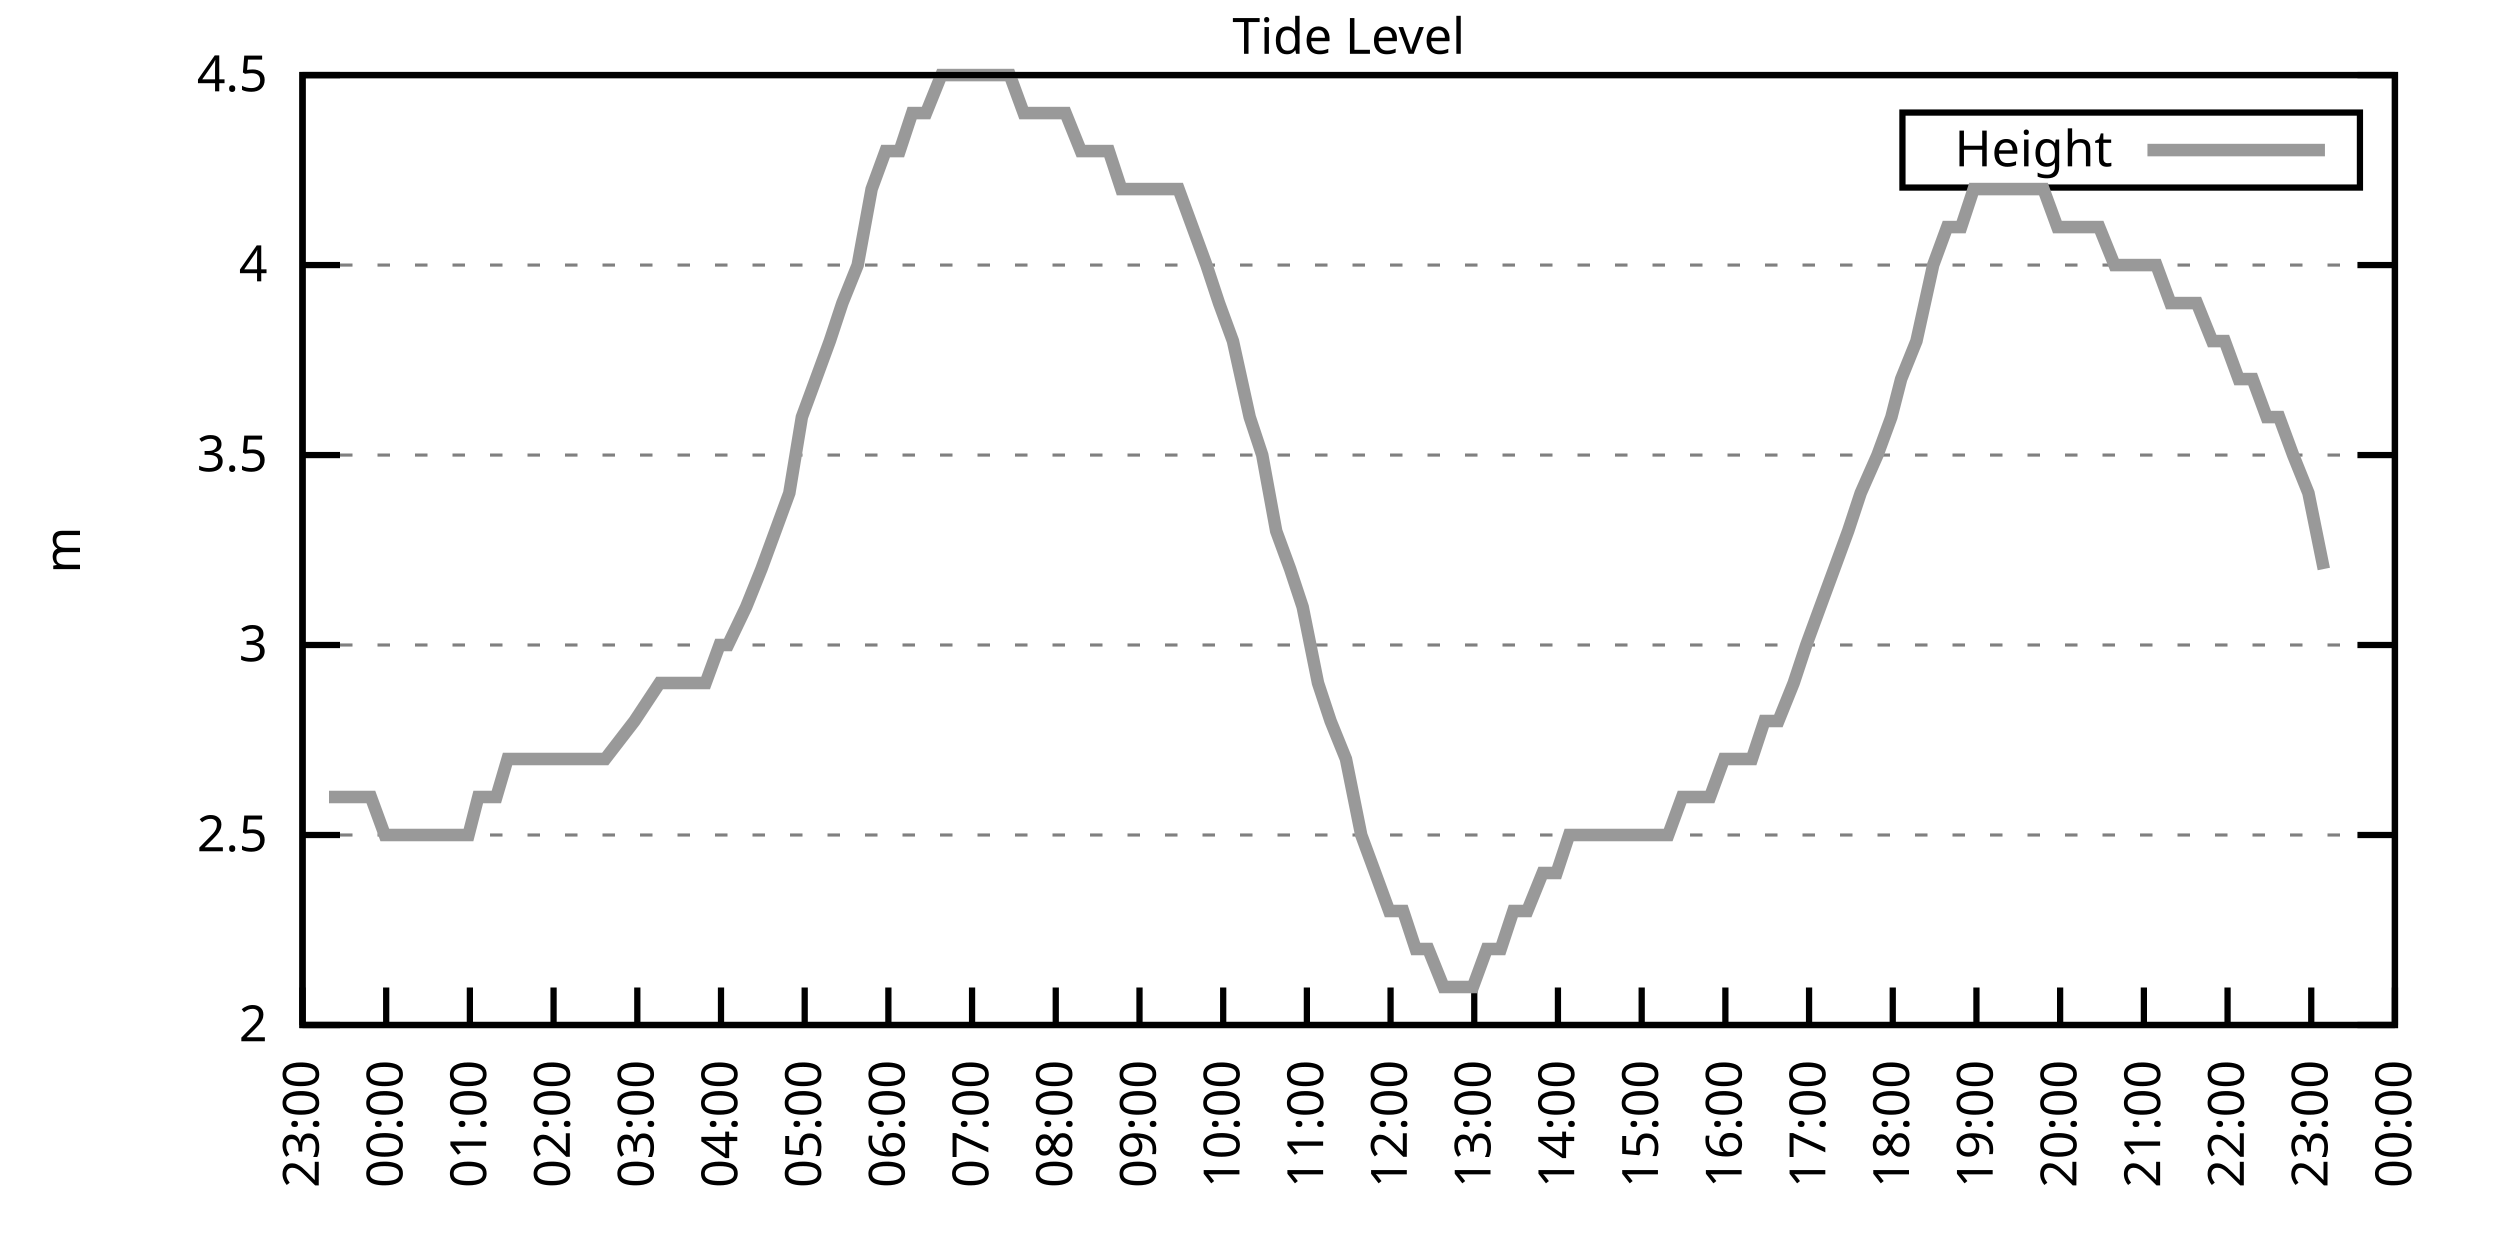
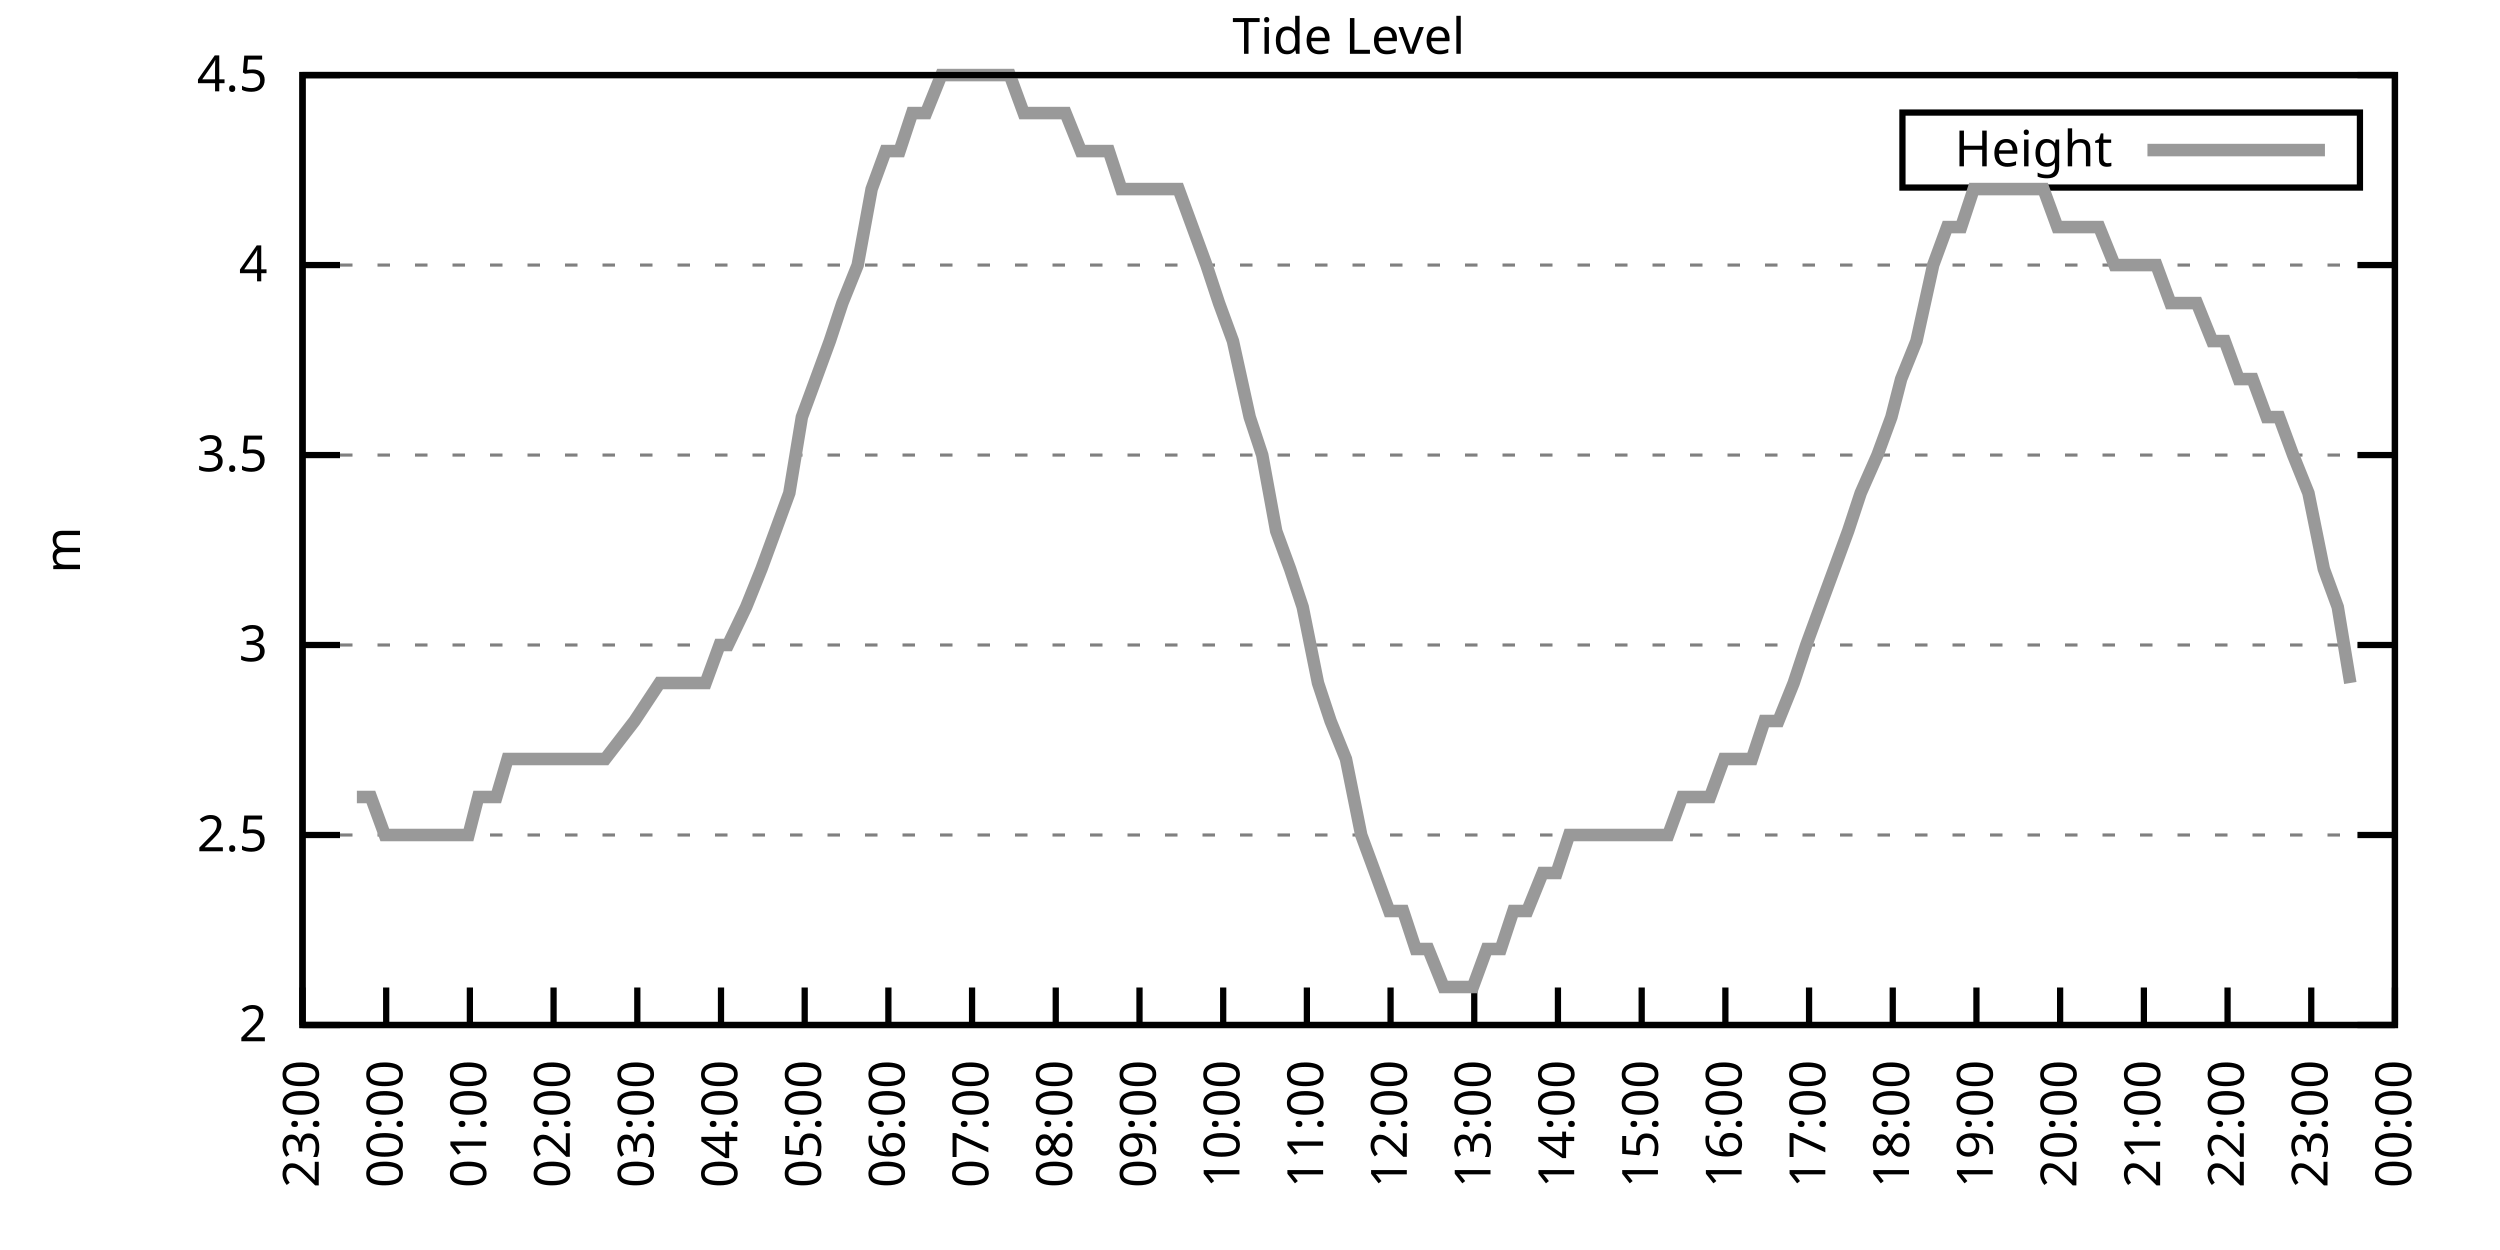
<svg xmlns="http://www.w3.org/2000/svg" xmlns:xlink="http://www.w3.org/1999/xlink" width="400" height="200" viewBox="0 0 400 200">
  <g id="gnuplot_canvas">
    <rect x="0" y="0" width="400" height="200" fill="none" />
    <defs>
      <circle id="gpDot" r="0.5" stroke-width="0.5" stroke="currentColor" />
      <path id="gpPt0" stroke-width="0.333" stroke="currentColor" d="M-1,0 h2 M0,-1 v2" />
      <path id="gpPt1" stroke-width="0.333" stroke="currentColor" d="M-1,-1 L1,1 M1,-1 L-1,1" />
      <path id="gpPt2" stroke-width="0.333" stroke="currentColor" d="M-1,0 L1,0 M0,-1 L0,1 M-1,-1 L1,1 M-1,1 L1,-1" />
      <rect id="gpPt3" stroke-width="0.333" stroke="currentColor" x="-1" y="-1" width="2" height="2" />
      <rect id="gpPt4" stroke-width="0.333" stroke="currentColor" fill="currentColor" x="-1" y="-1" width="2" height="2" />
      <circle id="gpPt5" stroke-width="0.333" stroke="currentColor" cx="0" cy="0" r="1" />
      <use xlink:href="#gpPt5" id="gpPt6" fill="currentColor" stroke="none" />
      <path id="gpPt7" stroke-width="0.333" stroke="currentColor" d="M0,-1.33 L-1.33,0.67 L1.33,0.67 z" />
      <use xlink:href="#gpPt7" id="gpPt8" fill="currentColor" stroke="none" />
      <use xlink:href="#gpPt7" id="gpPt9" stroke="currentColor" transform="rotate(180)" />
      <use xlink:href="#gpPt9" id="gpPt10" fill="currentColor" stroke="none" />
      <use xlink:href="#gpPt3" id="gpPt11" stroke="currentColor" transform="rotate(45)" />
      <use xlink:href="#gpPt11" id="gpPt12" fill="currentColor" stroke="none" />
      <path id="gpPt13" stroke-width="0.333" stroke="currentColor" d="M0,1.330 L1.265,0.411 L0.782,-1.067 L-0.782,-1.076 L-1.265,0.411 z" />
      <use xlink:href="#gpPt13" id="gpPt14" fill="currentColor" stroke="none" />
      <filter id="textbox" filterUnits="objectBoundingBox" x="0" y="0" height="1" width="1">
        <feFlood flood-color="white" flood-opacity="1" result="bgnd" />
        <feComposite in="SourceGraphic" in2="bgnd" operator="atop" />
      </filter>
      <filter id="greybox" filterUnits="objectBoundingBox" x="0" y="0" height="1" width="1">
        <feFlood flood-color="lightgrey" flood-opacity="1" result="grey" />
        <feComposite in="SourceGraphic" in2="grey" operator="atop" />
      </filter>
    </defs>
    <g fill="none" color="white" stroke="currentColor" stroke-width="1.00" stroke-linecap="butt" stroke-linejoin="miter">
</g>
    <g fill="none" color="black" stroke="currentColor" stroke-width="1.00" stroke-linecap="butt" stroke-linejoin="miter">
      <g stroke="none" shape-rendering="crispEdges">
        <polygon fill="rgb(255, 255, 255)" points="48.40,164.00 383.18,164.00 383.18,12.02 48.40,12.02 " />
      </g>
    </g>
    <g fill="none" color="black" stroke="currentColor" stroke-width="1.00" stroke-linecap="butt" stroke-linejoin="miter">
</g>
    <g fill="none" color="black" stroke="black" stroke-width="0.50" stroke-linecap="butt" stroke-linejoin="miter">
</g>
    <g fill="none" color="gray" stroke="currentColor" stroke-width="0.50" stroke-linecap="butt" stroke-linejoin="miter">
      <path stroke="gray" stroke-dasharray="2,4" class="gridline" d="M48.40,164.00 L383.19,164.00  " />
    </g>
    <g fill="none" color="gray" stroke="gray" stroke-width="1.00" stroke-linecap="butt" stroke-linejoin="miter">
</g>
    <g fill="none" color="black" stroke="currentColor" stroke-width="1.00" stroke-linecap="butt" stroke-linejoin="miter">
      <path stroke="black" d="M48.40,164.00 L54.40,164.00 M383.19,164.00 L377.19,164.00  " />
      <g transform="translate(42.80,166.60)" stroke="none" fill="black" font-family="Sans" font-size="8.00" text-anchor="end">
        <text>
          <tspan font-family="Sans"> 2</tspan>
        </text>
      </g>
    </g>
    <g fill="none" color="black" stroke="currentColor" stroke-width="1.00" stroke-linecap="butt" stroke-linejoin="miter">
</g>
    <g fill="none" color="black" stroke="black" stroke-width="0.50" stroke-linecap="butt" stroke-linejoin="miter">
</g>
    <g fill="none" color="gray" stroke="currentColor" stroke-width="0.50" stroke-linecap="butt" stroke-linejoin="miter">
      <path stroke="gray" stroke-dasharray="2,4" class="gridline" d="M48.40,133.60 L383.19,133.60  " />
    </g>
    <g fill="none" color="gray" stroke="gray" stroke-width="1.00" stroke-linecap="butt" stroke-linejoin="miter">
</g>
    <g fill="none" color="black" stroke="currentColor" stroke-width="1.00" stroke-linecap="butt" stroke-linejoin="miter">
      <path stroke="black" d="M48.40,133.60 L54.40,133.60 M383.19,133.60 L377.19,133.60  " />
      <g transform="translate(42.80,136.20)" stroke="none" fill="black" font-family="Sans" font-size="8.00" text-anchor="end">
        <text>
          <tspan font-family="Sans"> 2.5</tspan>
        </text>
      </g>
    </g>
    <g fill="none" color="black" stroke="currentColor" stroke-width="1.00" stroke-linecap="butt" stroke-linejoin="miter">
</g>
    <g fill="none" color="black" stroke="black" stroke-width="0.50" stroke-linecap="butt" stroke-linejoin="miter">
</g>
    <g fill="none" color="gray" stroke="currentColor" stroke-width="0.50" stroke-linecap="butt" stroke-linejoin="miter">
      <path stroke="gray" stroke-dasharray="2,4" class="gridline" d="M48.40,103.20 L383.19,103.20  " />
    </g>
    <g fill="none" color="gray" stroke="gray" stroke-width="1.00" stroke-linecap="butt" stroke-linejoin="miter">
</g>
    <g fill="none" color="black" stroke="currentColor" stroke-width="1.00" stroke-linecap="butt" stroke-linejoin="miter">
      <path stroke="black" d="M48.40,103.20 L54.40,103.20 M383.19,103.20 L377.19,103.20  " />
      <g transform="translate(42.80,105.80)" stroke="none" fill="black" font-family="Sans" font-size="8.00" text-anchor="end">
        <text>
          <tspan font-family="Sans"> 3</tspan>
        </text>
      </g>
    </g>
    <g fill="none" color="black" stroke="currentColor" stroke-width="1.00" stroke-linecap="butt" stroke-linejoin="miter">
</g>
    <g fill="none" color="black" stroke="black" stroke-width="0.50" stroke-linecap="butt" stroke-linejoin="miter">
</g>
    <g fill="none" color="gray" stroke="currentColor" stroke-width="0.50" stroke-linecap="butt" stroke-linejoin="miter">
      <path stroke="gray" stroke-dasharray="2,4" class="gridline" d="M48.40,72.81 L383.19,72.81  " />
    </g>
    <g fill="none" color="gray" stroke="gray" stroke-width="1.00" stroke-linecap="butt" stroke-linejoin="miter">
</g>
    <g fill="none" color="black" stroke="currentColor" stroke-width="1.00" stroke-linecap="butt" stroke-linejoin="miter">
      <path stroke="black" d="M48.40,72.81 L54.40,72.81 M383.19,72.81 L377.19,72.81  " />
      <g transform="translate(42.80,75.41)" stroke="none" fill="black" font-family="Sans" font-size="8.00" text-anchor="end">
        <text>
          <tspan font-family="Sans"> 3.5</tspan>
        </text>
      </g>
    </g>
    <g fill="none" color="black" stroke="currentColor" stroke-width="1.00" stroke-linecap="butt" stroke-linejoin="miter">
</g>
    <g fill="none" color="black" stroke="black" stroke-width="0.50" stroke-linecap="butt" stroke-linejoin="miter">
</g>
    <g fill="none" color="gray" stroke="currentColor" stroke-width="0.50" stroke-linecap="butt" stroke-linejoin="miter">
      <path stroke="gray" stroke-dasharray="2,4" class="gridline" d="M48.40,42.41 L383.19,42.41  " />
    </g>
    <g fill="none" color="gray" stroke="gray" stroke-width="1.00" stroke-linecap="butt" stroke-linejoin="miter">
</g>
    <g fill="none" color="black" stroke="currentColor" stroke-width="1.00" stroke-linecap="butt" stroke-linejoin="miter">
      <path stroke="black" d="M48.40,42.41 L54.40,42.41 M383.19,42.41 L377.19,42.41  " />
      <g transform="translate(42.80,45.01)" stroke="none" fill="black" font-family="Sans" font-size="8.00" text-anchor="end">
        <text>
          <tspan font-family="Sans"> 4</tspan>
        </text>
      </g>
    </g>
    <g fill="none" color="black" stroke="currentColor" stroke-width="1.00" stroke-linecap="butt" stroke-linejoin="miter">
</g>
    <g fill="none" color="black" stroke="black" stroke-width="0.50" stroke-linecap="butt" stroke-linejoin="miter">
</g>
    <g fill="none" color="gray" stroke="currentColor" stroke-width="0.50" stroke-linecap="butt" stroke-linejoin="miter">
      <path stroke="gray" stroke-dasharray="2,4" class="gridline" d="M48.40,12.01 L383.19,12.01  " />
    </g>
    <g fill="none" color="gray" stroke="gray" stroke-width="1.00" stroke-linecap="butt" stroke-linejoin="miter">
</g>
    <g fill="none" color="black" stroke="currentColor" stroke-width="1.00" stroke-linecap="butt" stroke-linejoin="miter">
      <path stroke="black" d="M48.40,12.01 L54.40,12.01 M383.19,12.01 L377.19,12.01  " />
      <g transform="translate(42.80,14.61)" stroke="none" fill="black" font-family="Sans" font-size="8.00" text-anchor="end">
        <text>
          <tspan font-family="Sans"> 4.5</tspan>
        </text>
      </g>
    </g>
    <g fill="none" color="black" stroke="currentColor" stroke-width="1.00" stroke-linecap="butt" stroke-linejoin="miter">
      <path stroke="black" d="M48.40,164.00 L48.40,158.00  " />
      <g transform="translate(51.00,169.60) rotate(270.00)" stroke="none" fill="black" font-family="Sans" font-size="8.00" text-anchor="end">
        <text>
          <tspan font-family="Sans">23:00</tspan>
        </text>
      </g>
    </g>
    <g fill="none" color="black" stroke="currentColor" stroke-width="1.00" stroke-linecap="butt" stroke-linejoin="miter">
      <path stroke="black" d="M61.79,164.00 L61.79,158.00  " />
      <g transform="translate(64.39,169.60) rotate(270.00)" stroke="none" fill="black" font-family="Sans" font-size="8.00" text-anchor="end">
        <text>
          <tspan font-family="Sans">00:00</tspan>
        </text>
      </g>
    </g>
    <g fill="none" color="black" stroke="currentColor" stroke-width="1.00" stroke-linecap="butt" stroke-linejoin="miter">
      <path stroke="black" d="M75.18,164.00 L75.18,158.00  " />
      <g transform="translate(77.78,169.60) rotate(270.00)" stroke="none" fill="black" font-family="Sans" font-size="8.00" text-anchor="end">
        <text>
          <tspan font-family="Sans">01:00</tspan>
        </text>
      </g>
    </g>
    <g fill="none" color="black" stroke="currentColor" stroke-width="1.00" stroke-linecap="butt" stroke-linejoin="miter">
      <path stroke="black" d="M88.57,164.00 L88.57,158.00  " />
      <g transform="translate(91.17,169.60) rotate(270.00)" stroke="none" fill="black" font-family="Sans" font-size="8.00" text-anchor="end">
        <text>
          <tspan font-family="Sans">02:00</tspan>
        </text>
      </g>
    </g>
    <g fill="none" color="black" stroke="currentColor" stroke-width="1.00" stroke-linecap="butt" stroke-linejoin="miter">
      <path stroke="black" d="M101.97,164.00 L101.97,158.00  " />
      <g transform="translate(104.57,169.60) rotate(270.00)" stroke="none" fill="black" font-family="Sans" font-size="8.00" text-anchor="end">
        <text>
          <tspan font-family="Sans">03:00</tspan>
        </text>
      </g>
    </g>
    <g fill="none" color="black" stroke="currentColor" stroke-width="1.00" stroke-linecap="butt" stroke-linejoin="miter">
      <path stroke="black" d="M115.36,164.00 L115.36,158.00  " />
      <g transform="translate(117.96,169.60) rotate(270.00)" stroke="none" fill="black" font-family="Sans" font-size="8.00" text-anchor="end">
        <text>
          <tspan font-family="Sans">04:00</tspan>
        </text>
      </g>
    </g>
    <g fill="none" color="black" stroke="currentColor" stroke-width="1.00" stroke-linecap="butt" stroke-linejoin="miter">
      <path stroke="black" d="M128.75,164.00 L128.75,158.00  " />
      <g transform="translate(131.35,169.60) rotate(270.00)" stroke="none" fill="black" font-family="Sans" font-size="8.00" text-anchor="end">
        <text>
          <tspan font-family="Sans">05:00</tspan>
        </text>
      </g>
    </g>
    <g fill="none" color="black" stroke="currentColor" stroke-width="1.00" stroke-linecap="butt" stroke-linejoin="miter">
      <path stroke="black" d="M142.14,164.00 L142.14,158.00  " />
      <g transform="translate(144.74,169.60) rotate(270.00)" stroke="none" fill="black" font-family="Sans" font-size="8.00" text-anchor="end">
        <text>
          <tspan font-family="Sans">06:00</tspan>
        </text>
      </g>
    </g>
    <g fill="none" color="black" stroke="currentColor" stroke-width="1.00" stroke-linecap="butt" stroke-linejoin="miter">
      <path stroke="black" d="M155.53,164.00 L155.53,158.00  " />
      <g transform="translate(158.13,169.60) rotate(270.00)" stroke="none" fill="black" font-family="Sans" font-size="8.00" text-anchor="end">
        <text>
          <tspan font-family="Sans">07:00</tspan>
        </text>
      </g>
    </g>
    <g fill="none" color="black" stroke="currentColor" stroke-width="1.00" stroke-linecap="butt" stroke-linejoin="miter">
      <path stroke="black" d="M168.92,164.00 L168.92,158.00  " />
      <g transform="translate(171.52,169.60) rotate(270.00)" stroke="none" fill="black" font-family="Sans" font-size="8.00" text-anchor="end">
        <text>
          <tspan font-family="Sans">08:00</tspan>
        </text>
      </g>
    </g>
    <g fill="none" color="black" stroke="currentColor" stroke-width="1.00" stroke-linecap="butt" stroke-linejoin="miter">
      <path stroke="black" d="M182.32,164.00 L182.32,158.00  " />
      <g transform="translate(184.92,169.60) rotate(270.00)" stroke="none" fill="black" font-family="Sans" font-size="8.00" text-anchor="end">
        <text>
          <tspan font-family="Sans">09:00</tspan>
        </text>
      </g>
    </g>
    <g fill="none" color="black" stroke="currentColor" stroke-width="1.00" stroke-linecap="butt" stroke-linejoin="miter">
      <path stroke="black" d="M195.71,164.00 L195.71,158.00  " />
      <g transform="translate(198.31,169.60) rotate(270.00)" stroke="none" fill="black" font-family="Sans" font-size="8.00" text-anchor="end">
        <text>
          <tspan font-family="Sans">10:00</tspan>
        </text>
      </g>
    </g>
    <g fill="none" color="black" stroke="currentColor" stroke-width="1.00" stroke-linecap="butt" stroke-linejoin="miter">
      <path stroke="black" d="M209.10,164.00 L209.10,158.00  " />
      <g transform="translate(211.70,169.60) rotate(270.00)" stroke="none" fill="black" font-family="Sans" font-size="8.00" text-anchor="end">
        <text>
          <tspan font-family="Sans">11:00</tspan>
        </text>
      </g>
    </g>
    <g fill="none" color="black" stroke="currentColor" stroke-width="1.00" stroke-linecap="butt" stroke-linejoin="miter">
      <path stroke="black" d="M222.49,164.00 L222.49,158.00  " />
      <g transform="translate(225.09,169.60) rotate(270.00)" stroke="none" fill="black" font-family="Sans" font-size="8.00" text-anchor="end">
        <text>
          <tspan font-family="Sans">12:00</tspan>
        </text>
      </g>
    </g>
    <g fill="none" color="black" stroke="currentColor" stroke-width="1.00" stroke-linecap="butt" stroke-linejoin="miter">
      <path stroke="black" d="M235.88,164.00 L235.88,158.00  " />
      <g transform="translate(238.48,169.60) rotate(270.00)" stroke="none" fill="black" font-family="Sans" font-size="8.00" text-anchor="end">
        <text>
          <tspan font-family="Sans">13:00</tspan>
        </text>
      </g>
    </g>
    <g fill="none" color="black" stroke="currentColor" stroke-width="1.00" stroke-linecap="butt" stroke-linejoin="miter">
      <path stroke="black" d="M249.27,164.00 L249.27,158.00  " />
      <g transform="translate(251.87,169.60) rotate(270.00)" stroke="none" fill="black" font-family="Sans" font-size="8.00" text-anchor="end">
        <text>
          <tspan font-family="Sans">14:00</tspan>
        </text>
      </g>
    </g>
    <g fill="none" color="black" stroke="currentColor" stroke-width="1.00" stroke-linecap="butt" stroke-linejoin="miter">
      <path stroke="black" d="M262.67,164.00 L262.67,158.00  " />
      <g transform="translate(265.27,169.60) rotate(270.00)" stroke="none" fill="black" font-family="Sans" font-size="8.00" text-anchor="end">
        <text>
          <tspan font-family="Sans">15:00</tspan>
        </text>
      </g>
    </g>
    <g fill="none" color="black" stroke="currentColor" stroke-width="1.00" stroke-linecap="butt" stroke-linejoin="miter">
      <path stroke="black" d="M276.06,164.00 L276.06,158.00  " />
      <g transform="translate(278.66,169.60) rotate(270.00)" stroke="none" fill="black" font-family="Sans" font-size="8.00" text-anchor="end">
        <text>
          <tspan font-family="Sans">16:00</tspan>
        </text>
      </g>
    </g>
    <g fill="none" color="black" stroke="currentColor" stroke-width="1.00" stroke-linecap="butt" stroke-linejoin="miter">
      <path stroke="black" d="M289.45,164.00 L289.45,158.00  " />
      <g transform="translate(292.05,169.60) rotate(270.00)" stroke="none" fill="black" font-family="Sans" font-size="8.00" text-anchor="end">
        <text>
          <tspan font-family="Sans">17:00</tspan>
        </text>
      </g>
    </g>
    <g fill="none" color="black" stroke="currentColor" stroke-width="1.00" stroke-linecap="butt" stroke-linejoin="miter">
      <path stroke="black" d="M302.84,164.00 L302.84,158.00  " />
      <g transform="translate(305.44,169.60) rotate(270.00)" stroke="none" fill="black" font-family="Sans" font-size="8.00" text-anchor="end">
        <text>
          <tspan font-family="Sans">18:00</tspan>
        </text>
      </g>
    </g>
    <g fill="none" color="black" stroke="currentColor" stroke-width="1.00" stroke-linecap="butt" stroke-linejoin="miter">
      <path stroke="black" d="M316.23,164.00 L316.23,158.00  " />
      <g transform="translate(318.83,169.60) rotate(270.00)" stroke="none" fill="black" font-family="Sans" font-size="8.00" text-anchor="end">
        <text>
          <tspan font-family="Sans">19:00</tspan>
        </text>
      </g>
    </g>
    <g fill="none" color="black" stroke="currentColor" stroke-width="1.00" stroke-linecap="butt" stroke-linejoin="miter">
      <path stroke="black" d="M329.62,164.00 L329.62,158.00  " />
      <g transform="translate(332.22,169.60) rotate(270.00)" stroke="none" fill="black" font-family="Sans" font-size="8.00" text-anchor="end">
        <text>
          <tspan font-family="Sans">20:00</tspan>
        </text>
      </g>
    </g>
    <g fill="none" color="black" stroke="currentColor" stroke-width="1.00" stroke-linecap="butt" stroke-linejoin="miter">
      <path stroke="black" d="M343.02,164.00 L343.02,158.00  " />
      <g transform="translate(345.62,169.60) rotate(270.00)" stroke="none" fill="black" font-family="Sans" font-size="8.00" text-anchor="end">
        <text>
          <tspan font-family="Sans">21:00</tspan>
        </text>
      </g>
    </g>
    <g fill="none" color="black" stroke="currentColor" stroke-width="1.00" stroke-linecap="butt" stroke-linejoin="miter">
      <path stroke="black" d="M356.41,164.00 L356.41,158.00  " />
      <g transform="translate(359.01,169.60) rotate(270.00)" stroke="none" fill="black" font-family="Sans" font-size="8.00" text-anchor="end">
        <text>
          <tspan font-family="Sans">22:00</tspan>
        </text>
      </g>
    </g>
    <g fill="none" color="black" stroke="currentColor" stroke-width="1.00" stroke-linecap="butt" stroke-linejoin="miter">
      <path stroke="black" d="M369.80,164.00 L369.80,158.00  " />
      <g transform="translate(372.40,169.60) rotate(270.00)" stroke="none" fill="black" font-family="Sans" font-size="8.00" text-anchor="end">
        <text>
          <tspan font-family="Sans">23:00</tspan>
        </text>
      </g>
    </g>
    <g fill="none" color="black" stroke="currentColor" stroke-width="1.00" stroke-linecap="butt" stroke-linejoin="miter">
      <path stroke="black" d="M383.19,164.00 L383.19,158.00  " />
      <g transform="translate(385.79,169.60) rotate(270.00)" stroke="none" fill="black" font-family="Sans" font-size="8.00" text-anchor="end">
        <text>
          <tspan font-family="Sans">00:00</tspan>
        </text>
      </g>
    </g>
    <g fill="none" color="black" stroke="currentColor" stroke-width="1.00" stroke-linecap="butt" stroke-linejoin="miter">
</g>
    <g fill="none" color="black" stroke="currentColor" stroke-width="1.00" stroke-linecap="butt" stroke-linejoin="miter">
      <path stroke="black" d="M48.40,12.01 L48.40,164.00 L383.19,164.00 L383.19,12.01 L48.40,12.01 Z  " />
    </g>
    <g fill="none" color="black" stroke="currentColor" stroke-width="1.00" stroke-linecap="butt" stroke-linejoin="miter">
</g>
    <g fill="none" color="black" stroke="currentColor" stroke-width="1.00" stroke-linecap="butt" stroke-linejoin="miter">
      <path stroke="black" d="M304.39,30.01 L304.39,18.01 L377.59,18.01 L377.59,30.01 L304.39,30.01 Z  " />
    </g>
    <g id="Tide_level_plot_1">
      <g fill="none" color="white" stroke="black" stroke-width="2.00" stroke-linecap="butt" stroke-linejoin="miter">
</g>
      <g fill="none" color="black" stroke="currentColor" stroke-width="2.00" stroke-linecap="butt" stroke-linejoin="miter">
        <g transform="translate(337.99,26.61)" stroke="none" fill="black" font-family="Sans" font-size="8.00" text-anchor="end">
          <text>
            <tspan font-family="Sans">Height</tspan>
          </text>
        </g>
      </g>
      <g fill="none" color="black" stroke="currentColor" stroke-width="2.00" stroke-linecap="butt" stroke-linejoin="miter">
-         <path stroke="rgb(153, 153, 153)" d="M343.59,24.01 L371.99,24.01 M52.64,127.52 L54.87,127.52 L57.10,127.52 L59.34,127.52 L61.57,133.60 L63.58,133.60   L66.03,133.60 L67.82,133.60 L70.50,133.60 L72.50,133.60 L74.96,133.60 L76.52,127.52 L79.42,127.52 L81.21,121.44   L83.89,121.44 L85.90,121.44 L87.91,121.44 L90.58,121.44 L92.59,121.44 L95.05,121.44 L96.83,121.44 L101.52,115.36   L105.54,109.28 L108.22,109.28 L110.45,109.28 L112.90,109.28 L115.13,103.20 L116.47,103.20 L119.38,97.12 L121.83,91.04   L124.06,84.97 L126.29,78.89 L128.30,66.73 L130.54,60.65 L132.77,54.57 L134.78,48.49 L137.23,42.41 L139.46,30.25   L141.69,24.17 L143.93,24.17 L145.94,18.09 L148.17,18.09 L150.62,12.01 L152.85,12.01 L155.09,12.01 L157.32,12.01   L159.55,12.01 L161.56,12.01 L163.79,18.09 L166.02,18.09 L168.70,18.09 L170.49,18.09 L172.94,24.17 L175.17,24.17   L177.41,24.17 L179.41,30.25 L181.87,30.25 L183.88,30.25 L186.11,30.25 L188.57,30.25 L190.80,36.33 L193.03,42.41   L195.04,48.49 L197.27,54.57 L199.95,66.73 L201.96,72.81 L204.19,84.97 L206.42,91.04 L208.43,97.12 L210.88,109.28   L212.89,115.36 L215.35,121.44 L217.80,133.60 L220.04,139.68 L222.27,145.76 L224.50,145.76 L226.51,151.84 L228.52,151.84   L230.97,157.92 L233.43,157.92 L235.66,157.92 L237.89,151.84 L240.12,151.84 L242.13,145.76 L244.36,145.76 L246.82,139.68   L249.05,139.68 L251.06,133.60 L253.07,133.60 L255.52,133.60 L257.98,133.60 L260.21,133.60 L262.44,133.60 L264.67,133.60   L266.91,133.60 L269.14,127.52 L271.37,127.52 L273.60,127.52 L275.83,121.44 L278.07,121.44 L280.30,121.44 L282.31,115.36   L284.54,115.36 L286.99,109.28 L289.00,103.20 L291.23,97.12 L293.47,91.04 L295.70,84.97 L297.71,78.89 L300.39,72.81   L302.62,66.73 L304.18,60.65 L306.63,54.57 L309.31,42.41 L311.54,36.33 L313.78,36.33 L315.79,30.25 L318.02,30.25   L320.25,30.25 L322.70,30.25 L324.71,30.25 L326.95,30.25 L329.18,36.33 L331.19,36.33 L333.86,36.33 L335.87,36.33   L338.33,42.41 L340.56,42.41 L342.79,42.41 L345.02,42.41 L347.26,48.49 L349.49,48.49 L351.50,48.49 L353.95,54.57   L355.96,54.57 L358.19,60.65 L360.42,60.65 L362.66,66.73 L364.66,66.73 L366.90,72.81 L369.35,78.89 L371.81,91.04    " />
+         <path stroke="rgb(153, 153, 153)" d="M343.59,24.01 L371.99,24.01 M57.10,127.52 L59.34,127.52 L61.57,133.60 L63.58,133.60 L66.03,133.60 L67.82,133.60   L70.50,133.60 L72.50,133.60 L74.96,133.60 L76.52,127.52 L79.42,127.52 L81.21,121.44 L83.89,121.44 L85.90,121.44   L87.91,121.44 L90.58,121.44 L92.59,121.44 L95.05,121.44 L96.83,121.44 L101.52,115.36 L105.54,109.28 L108.22,109.28   L110.45,109.28 L112.90,109.28 L115.13,103.20 L116.47,103.20 L119.38,97.12 L121.83,91.04 L124.06,84.97 L126.29,78.89   L128.30,66.73 L130.54,60.65 L132.77,54.57 L134.78,48.49 L137.23,42.41 L139.46,30.25 L141.69,24.17 L143.93,24.17   L145.94,18.09 L148.17,18.09 L150.62,12.01 L152.85,12.01 L155.09,12.01 L157.32,12.01 L159.55,12.01 L161.56,12.01   L163.79,18.09 L166.02,18.09 L168.70,18.09 L170.49,18.09 L172.94,24.17 L175.17,24.17 L177.41,24.17 L179.41,30.25   L181.87,30.25 L183.88,30.25 L186.11,30.25 L188.57,30.25 L190.80,36.33 L193.03,42.41 L195.04,48.49 L197.27,54.57   L199.95,66.73 L201.96,72.81 L204.19,84.97 L206.42,91.04 L208.43,97.12 L210.88,109.28 L212.89,115.36 L215.35,121.44   L217.80,133.60 L220.04,139.68 L222.27,145.76 L224.50,145.76 L226.51,151.84 L228.52,151.84 L230.97,157.92 L233.43,157.92   L235.66,157.92 L237.89,151.84 L240.12,151.84 L242.13,145.76 L244.36,145.76 L246.82,139.68 L249.05,139.68 L251.06,133.60   L253.07,133.60 L255.52,133.60 L257.98,133.60 L260.21,133.60 L262.44,133.60 L264.67,133.60 L266.91,133.60 L269.14,127.52   L271.37,127.52 L273.60,127.52 L275.83,121.44 L278.07,121.44 L280.30,121.44 L282.31,115.36 L284.54,115.36 L286.99,109.28   L289.00,103.20 L291.23,97.12 L293.47,91.04 L295.70,84.97 L297.71,78.89 L300.39,72.81 L302.62,66.73 L304.18,60.65   L306.63,54.57 L309.31,42.41 L311.54,36.33 L313.78,36.33 L315.79,30.25 L318.02,30.25 L320.25,30.25 L322.70,30.25   L324.71,30.25 L326.95,30.25 L329.18,36.33 L331.19,36.33 L333.86,36.33 L335.87,36.33 L338.33,42.41 L340.56,42.41   L342.79,42.41 L345.02,42.41 L347.26,48.49 L349.49,48.49 L351.50,48.49 L353.95,54.57 L355.96,54.57 L358.19,60.65   L360.42,60.65 L362.66,66.73 L364.66,66.73 L366.90,72.81 L369.35,78.89 L371.81,91.04 L374.04,97.12 L376.05,109.28    " />
      </g>
    </g>
    <g fill="none" color="black" stroke="currentColor" stroke-width="2.00" stroke-linecap="butt" stroke-linejoin="miter">
</g>
    <g fill="none" color="black" stroke="black" stroke-width="1.00" stroke-linecap="butt" stroke-linejoin="miter">
</g>
    <g fill="none" color="black" stroke="currentColor" stroke-width="1.00" stroke-linecap="butt" stroke-linejoin="miter">
      <path stroke="black" d="M48.40,12.01 L48.40,164.00 L383.19,164.00 L383.19,12.01 L48.40,12.01 Z  " />
      <g transform="translate(12.80,88.01) rotate(270.00)" stroke="none" fill="black" font-family="Sans" font-size="8.00" text-anchor="middle">
        <text>
          <tspan font-family="Sans">m</tspan>
        </text>
      </g>
    </g>
    <g fill="none" color="black" stroke="currentColor" stroke-width="1.00" stroke-linecap="butt" stroke-linejoin="miter">
</g>
    <g fill="none" color="black" stroke="currentColor" stroke-width="1.00" stroke-linecap="butt" stroke-linejoin="miter">
      <g transform="translate(215.79,8.61)" stroke="none" fill="black" font-family="Sans" font-size="8.00" text-anchor="middle">
        <text>
          <tspan font-family="Sans">Tide Level</tspan>
        </text>
      </g>
    </g>
    <g fill="none" color="black" stroke="currentColor" stroke-width="1.00" stroke-linecap="butt" stroke-linejoin="miter">
</g>
  </g>
</svg>
